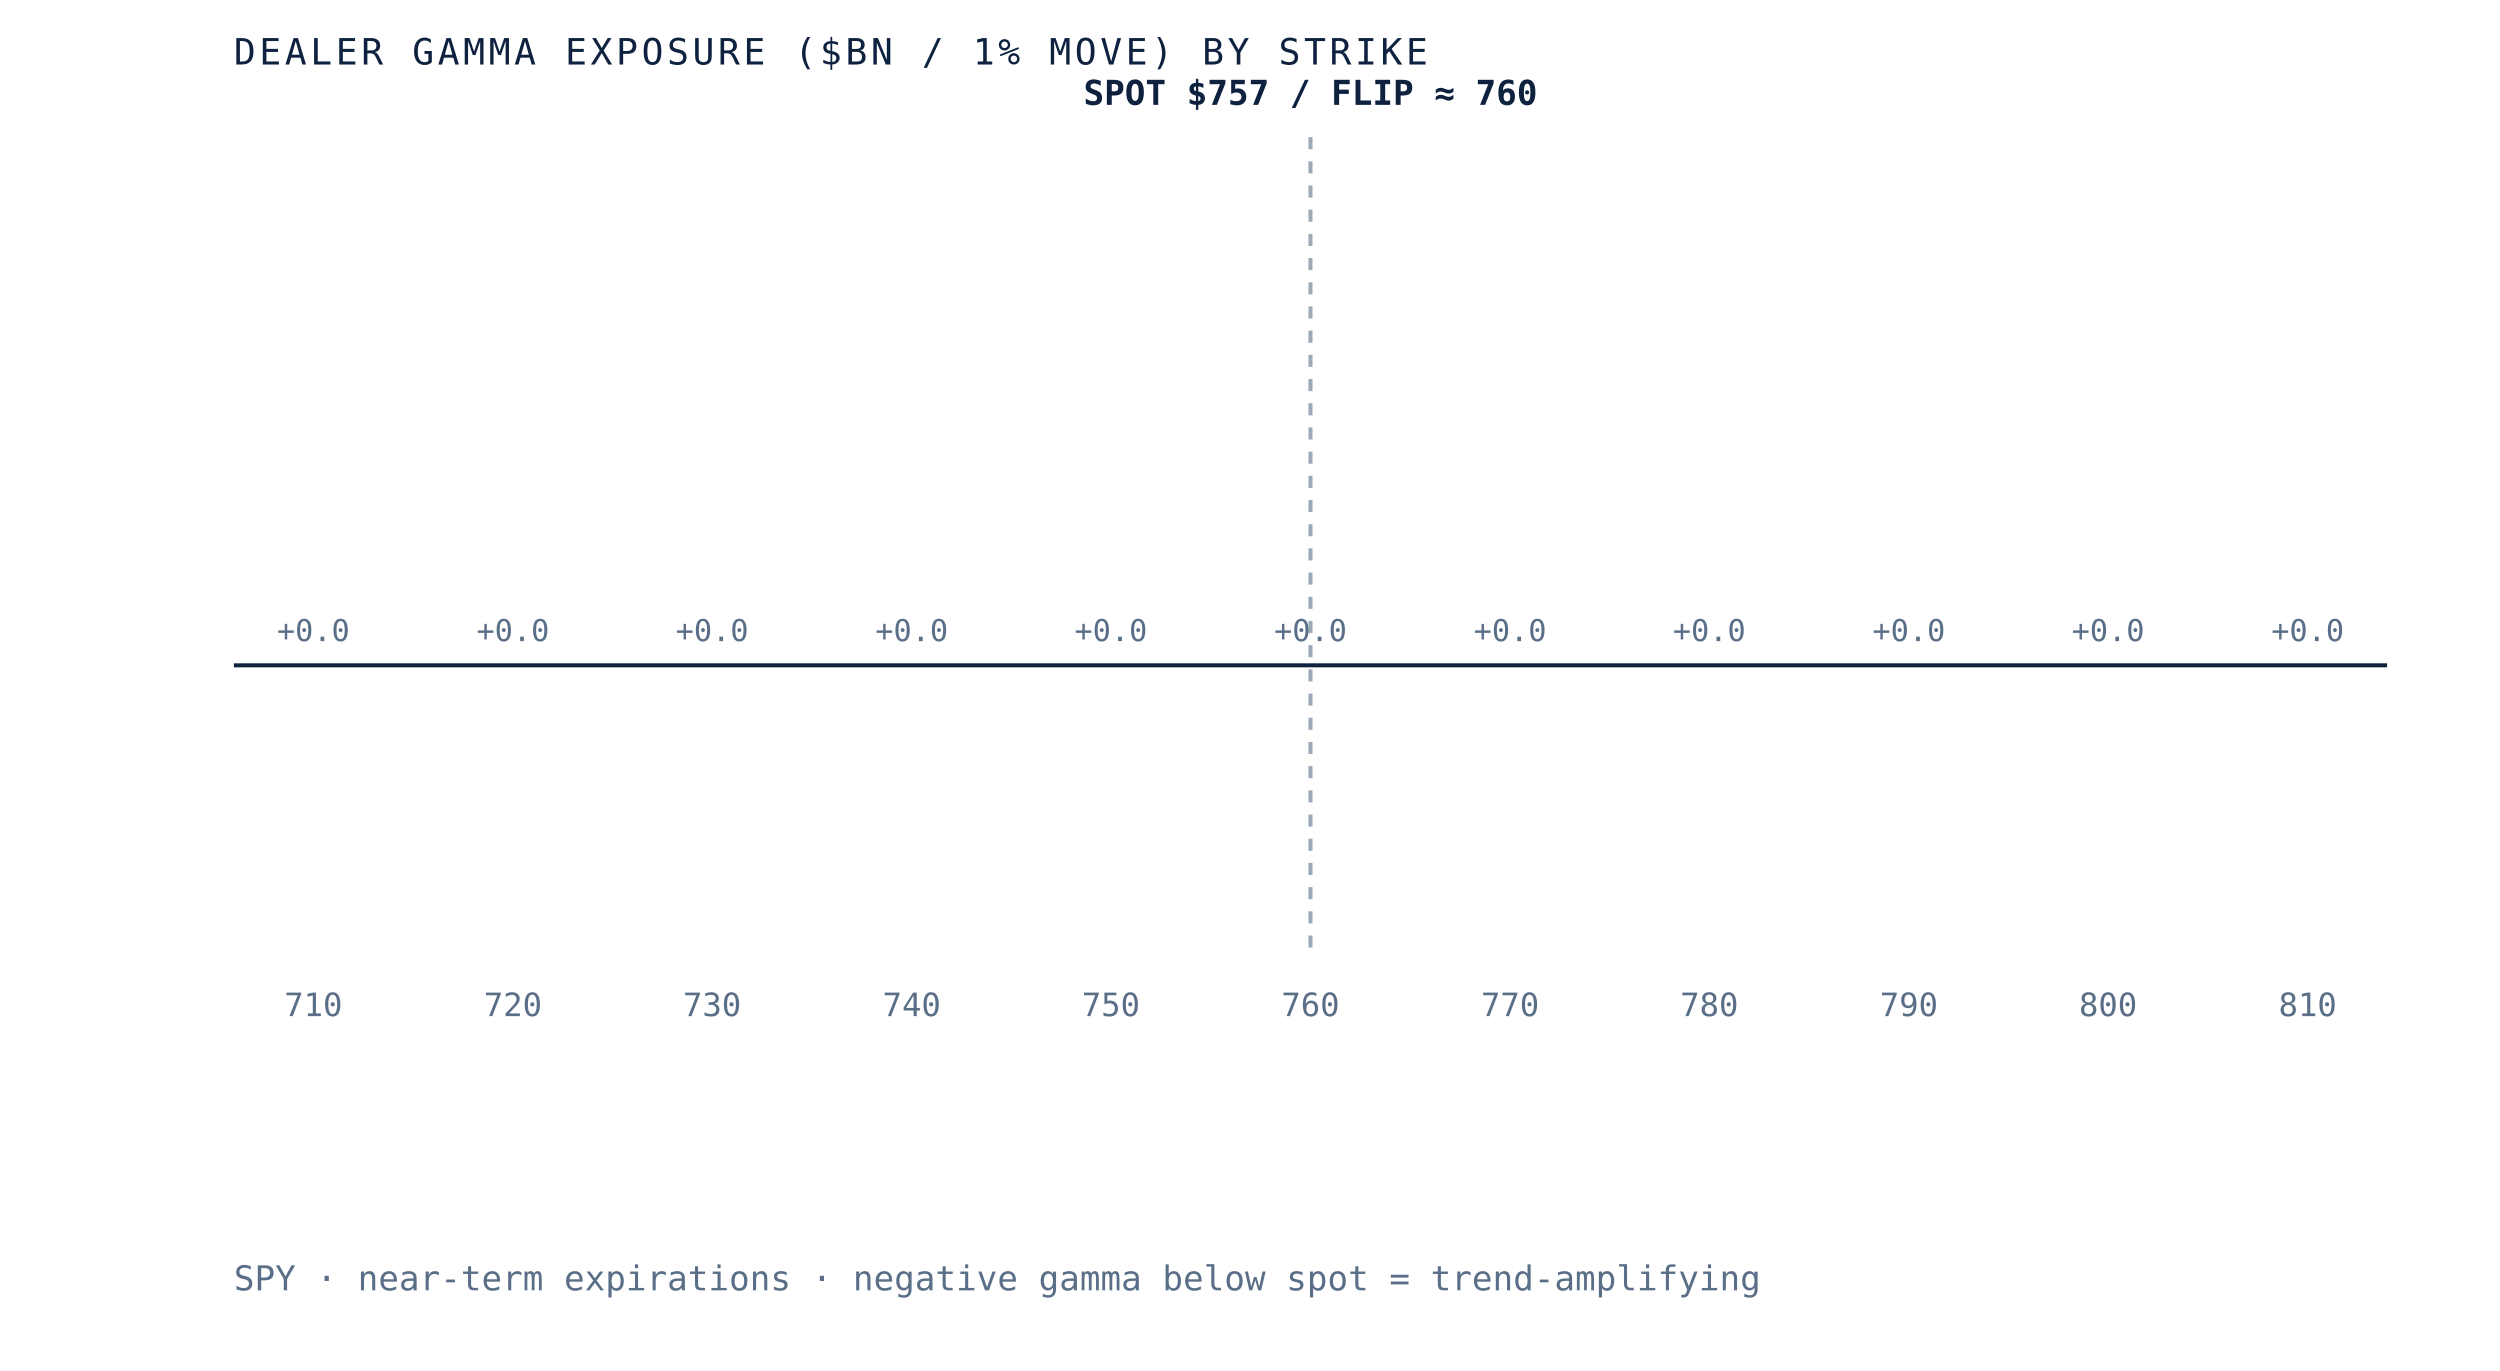
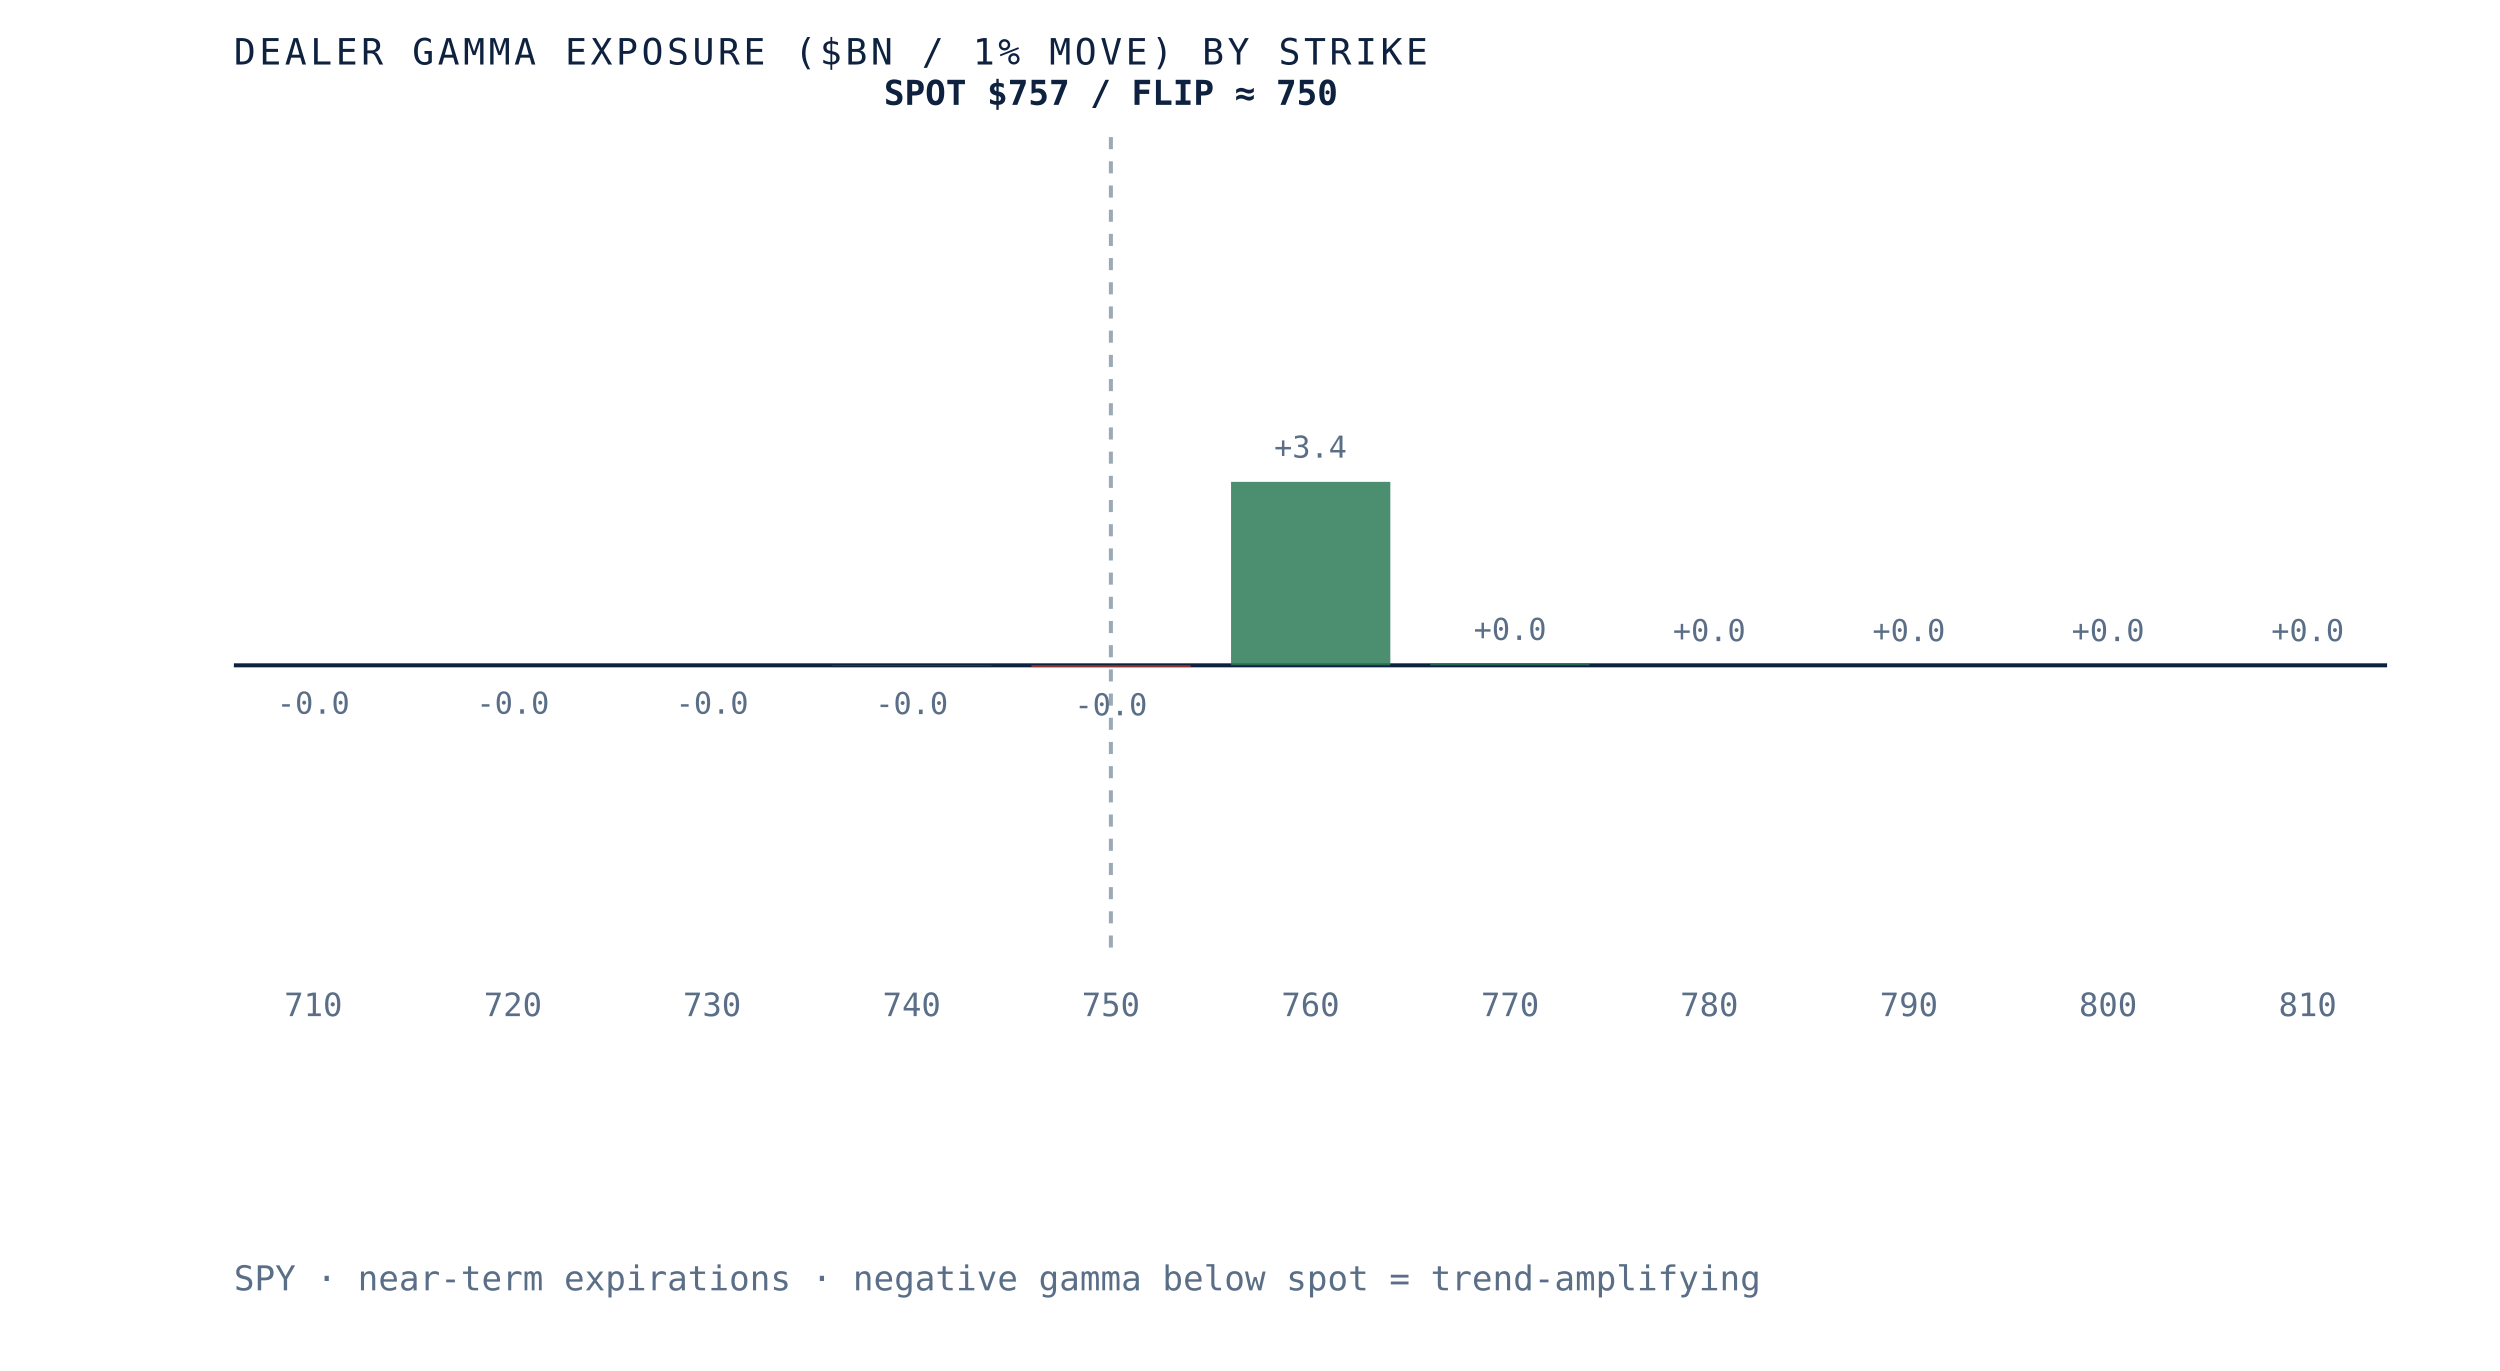
- <svg xmlns="http://www.w3.org/2000/svg" viewBox="0 0 620 340" role="img" aria-label="Dealer gamma exposure by strike for SPY, negative below spot and positive above, gamma flip near 760" preserveAspectRatio="xMidYMid meet" style="width:100%;height:auto;display:block">
+ <svg xmlns="http://www.w3.org/2000/svg" viewBox="0 0 620 340" role="img" aria-label="Dealer gamma exposure by strike for SPY, negative below spot and positive above, gamma flip near 750" preserveAspectRatio="xMidYMid meet" style="width:100%;height:auto;display:block">
  <rect x="0" y="0" width="620" height="340" fill="white" />
  <line x1="58" y1="165" x2="592" y2="165" stroke="#0e2240" stroke-width="1" />
-   <line x1="325.0" y1="34" x2="325.0" y2="235" stroke="#5a6f87" stroke-width="1" stroke-dasharray="3 3" opacity="0.6" />
-   <rect x="58.0" y="165.0" width="39.5" height="0.0" fill="#d8dfe9" opacity="0.85" />
-   <text x="77.7" y="159.0" text-anchor="middle" font-family="'JetBrains Mono', monospace" font-size="7.5" fill="#5a6f87">+0.0</text>
+   <line x1="275.5" y1="34" x2="275.5" y2="235" stroke="#5a6f87" stroke-width="1" stroke-dasharray="3 3" opacity="0.6" />
+   <rect x="58.0" y="165.0" width="39.5" height="0.0" fill="#b23b2e" opacity="0.85" />
+   <text x="77.7" y="177.0" text-anchor="middle" font-family="'JetBrains Mono', monospace" font-size="7.5" fill="#5a6f87">-0.0</text>
  <text x="77.7" y="252" text-anchor="middle" font-family="'JetBrains Mono', monospace" font-size="8" fill="#5a6f87">710</text>
-   <rect x="107.5" y="165.0" width="39.5" height="0.0" fill="#d8dfe9" opacity="0.85" />
-   <text x="127.2" y="159.0" text-anchor="middle" font-family="'JetBrains Mono', monospace" font-size="7.5" fill="#5a6f87">+0.0</text>
+   <rect x="107.5" y="165.0" width="39.5" height="0.0" fill="#b23b2e" opacity="0.85" />
+   <text x="127.2" y="177.0" text-anchor="middle" font-family="'JetBrains Mono', monospace" font-size="7.5" fill="#5a6f87">-0.0</text>
  <text x="127.2" y="252" text-anchor="middle" font-family="'JetBrains Mono', monospace" font-size="8" fill="#5a6f87">720</text>
-   <rect x="156.9" y="165.0" width="39.5" height="0.0" fill="#d8dfe9" opacity="0.85" />
-   <text x="176.6" y="159.0" text-anchor="middle" font-family="'JetBrains Mono', monospace" font-size="7.5" fill="#5a6f87">+0.0</text>
+   <rect x="156.9" y="165.0" width="39.5" height="0.0" fill="#b23b2e" opacity="0.85" />
+   <text x="176.6" y="177.0" text-anchor="middle" font-family="'JetBrains Mono', monospace" font-size="7.5" fill="#5a6f87">-0.0</text>
  <text x="176.6" y="252" text-anchor="middle" font-family="'JetBrains Mono', monospace" font-size="8" fill="#5a6f87">730</text>
-   <rect x="206.4" y="165.0" width="39.5" height="0.0" fill="#d8dfe9" opacity="0.85" />
-   <text x="226.1" y="159.0" text-anchor="middle" font-family="'JetBrains Mono', monospace" font-size="7.5" fill="#5a6f87">+0.0</text>
+   <rect x="206.4" y="165.0" width="39.5" height="0.1" fill="#b23b2e" opacity="0.85" />
+   <text x="226.1" y="177.1" text-anchor="middle" font-family="'JetBrains Mono', monospace" font-size="7.5" fill="#5a6f87">-0.0</text>
  <text x="226.1" y="252" text-anchor="middle" font-family="'JetBrains Mono', monospace" font-size="8" fill="#5a6f87">740</text>
-   <rect x="255.8" y="165.0" width="39.5" height="0.0" fill="#d8dfe9" opacity="0.85" />
-   <text x="275.5" y="159.0" text-anchor="middle" font-family="'JetBrains Mono', monospace" font-size="7.5" fill="#5a6f87">+0.0</text>
+   <rect x="255.8" y="165.0" width="39.5" height="0.4" fill="#b23b2e" opacity="0.85" />
+   <text x="275.5" y="177.4" text-anchor="middle" font-family="'JetBrains Mono', monospace" font-size="7.5" fill="#5a6f87">-0.0</text>
  <text x="275.5" y="252" text-anchor="middle" font-family="'JetBrains Mono', monospace" font-size="8" fill="#5a6f87">750</text>
-   <rect x="305.3" y="165.0" width="39.5" height="0.0" fill="#d8dfe9" opacity="0.85" />
-   <text x="325.0" y="159.0" text-anchor="middle" font-family="'JetBrains Mono', monospace" font-size="7.5" fill="#5a6f87">+0.0</text>
+   <rect x="305.3" y="119.5" width="39.5" height="45.5" fill="#2c7a57" opacity="0.85" />
+   <text x="325.0" y="113.5" text-anchor="middle" font-family="'JetBrains Mono', monospace" font-size="7.5" fill="#5a6f87">+3.4</text>
  <text x="325.0" y="252" text-anchor="middle" font-family="'JetBrains Mono', monospace" font-size="8" fill="#5a6f87">760</text>
-   <rect x="354.7" y="165.0" width="39.5" height="0.0" fill="#d8dfe9" opacity="0.85" />
-   <text x="374.5" y="159.0" text-anchor="middle" font-family="'JetBrains Mono', monospace" font-size="7.5" fill="#5a6f87">+0.0</text>
+   <rect x="354.7" y="164.7" width="39.5" height="0.3" fill="#2c7a57" opacity="0.85" />
+   <text x="374.5" y="158.7" text-anchor="middle" font-family="'JetBrains Mono', monospace" font-size="7.5" fill="#5a6f87">+0.0</text>
  <text x="374.5" y="252" text-anchor="middle" font-family="'JetBrains Mono', monospace" font-size="8" fill="#5a6f87">770</text>
-   <rect x="404.2" y="165.0" width="39.5" height="0.0" fill="#d8dfe9" opacity="0.85" />
+   <rect x="404.2" y="165.0" width="39.5" height="0.0" fill="#2c7a57" opacity="0.85" />
  <text x="423.9" y="159.0" text-anchor="middle" font-family="'JetBrains Mono', monospace" font-size="7.5" fill="#5a6f87">+0.0</text>
  <text x="423.9" y="252" text-anchor="middle" font-family="'JetBrains Mono', monospace" font-size="8" fill="#5a6f87">780</text>
-   <rect x="453.6" y="165.0" width="39.5" height="0.0" fill="#d8dfe9" opacity="0.85" />
+   <rect x="453.6" y="165.0" width="39.5" height="0.0" fill="#2c7a57" opacity="0.85" />
  <text x="473.4" y="159.0" text-anchor="middle" font-family="'JetBrains Mono', monospace" font-size="7.5" fill="#5a6f87">+0.0</text>
  <text x="473.4" y="252" text-anchor="middle" font-family="'JetBrains Mono', monospace" font-size="8" fill="#5a6f87">790</text>
-   <rect x="503.1" y="165.0" width="39.5" height="0.0" fill="#d8dfe9" opacity="0.85" />
+   <rect x="503.1" y="165.0" width="39.5" height="0.0" fill="#2c7a57" opacity="0.85" />
  <text x="522.8" y="159.0" text-anchor="middle" font-family="'JetBrains Mono', monospace" font-size="7.5" fill="#5a6f87">+0.0</text>
  <text x="522.8" y="252" text-anchor="middle" font-family="'JetBrains Mono', monospace" font-size="8" fill="#5a6f87">800</text>
-   <rect x="552.5" y="165.0" width="39.5" height="0.0" fill="#d8dfe9" opacity="0.85" />
+   <rect x="552.5" y="165.0" width="39.5" height="0.0" fill="#2c7a57" opacity="0.85" />
  <text x="572.3" y="159.0" text-anchor="middle" font-family="'JetBrains Mono', monospace" font-size="7.5" fill="#5a6f87">+0.0</text>
  <text x="572.3" y="252" text-anchor="middle" font-family="'JetBrains Mono', monospace" font-size="8" fill="#5a6f87">810</text>
-   <text x="325.0" y="26" text-anchor="middle" font-family="'JetBrains Mono', monospace" font-size="8.5" font-weight="bold" fill="#0e2240">SPOT $757 / FLIP ≈ 760</text>
+   <text x="275.5" y="26" text-anchor="middle" font-family="'JetBrains Mono', monospace" font-size="8.5" font-weight="bold" fill="#0e2240">SPOT $757 / FLIP ≈ 750</text>
  <text x="58" y="16" font-family="'JetBrains Mono', monospace" font-size="9" letter-spacing="0.1em" fill="#0e2240">DEALER GAMMA EXPOSURE ($BN / 1% MOVE) BY STRIKE</text>
  <text x="58" y="320" font-family="'JetBrains Mono', monospace" font-size="8.5" fill="#5a6f87">SPY · near-term expirations · negative gamma below spot = trend-amplifying</text>
</svg>
